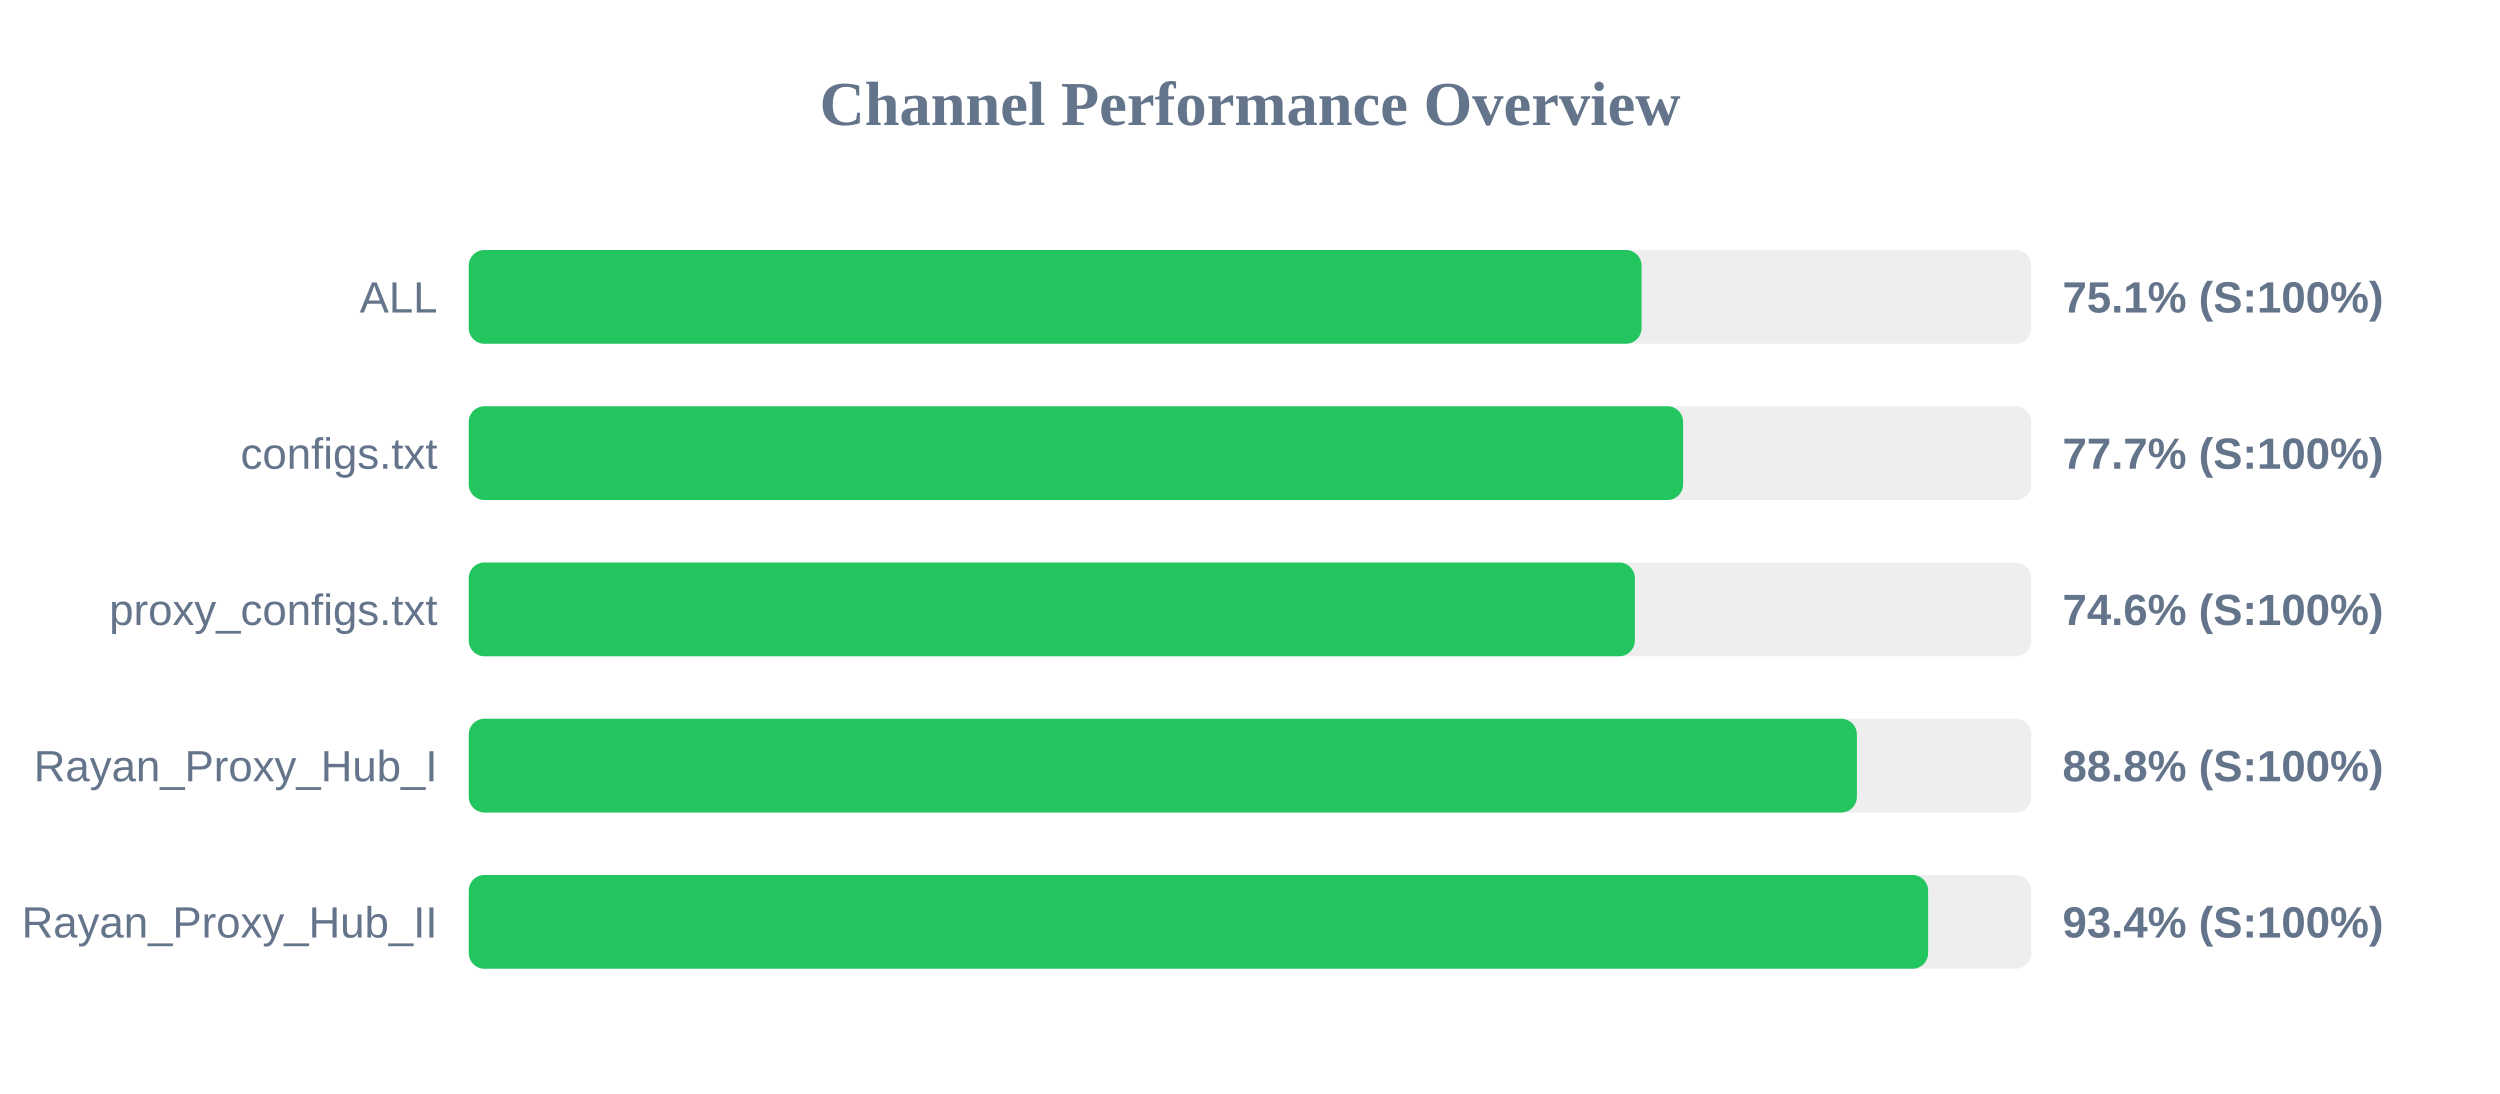
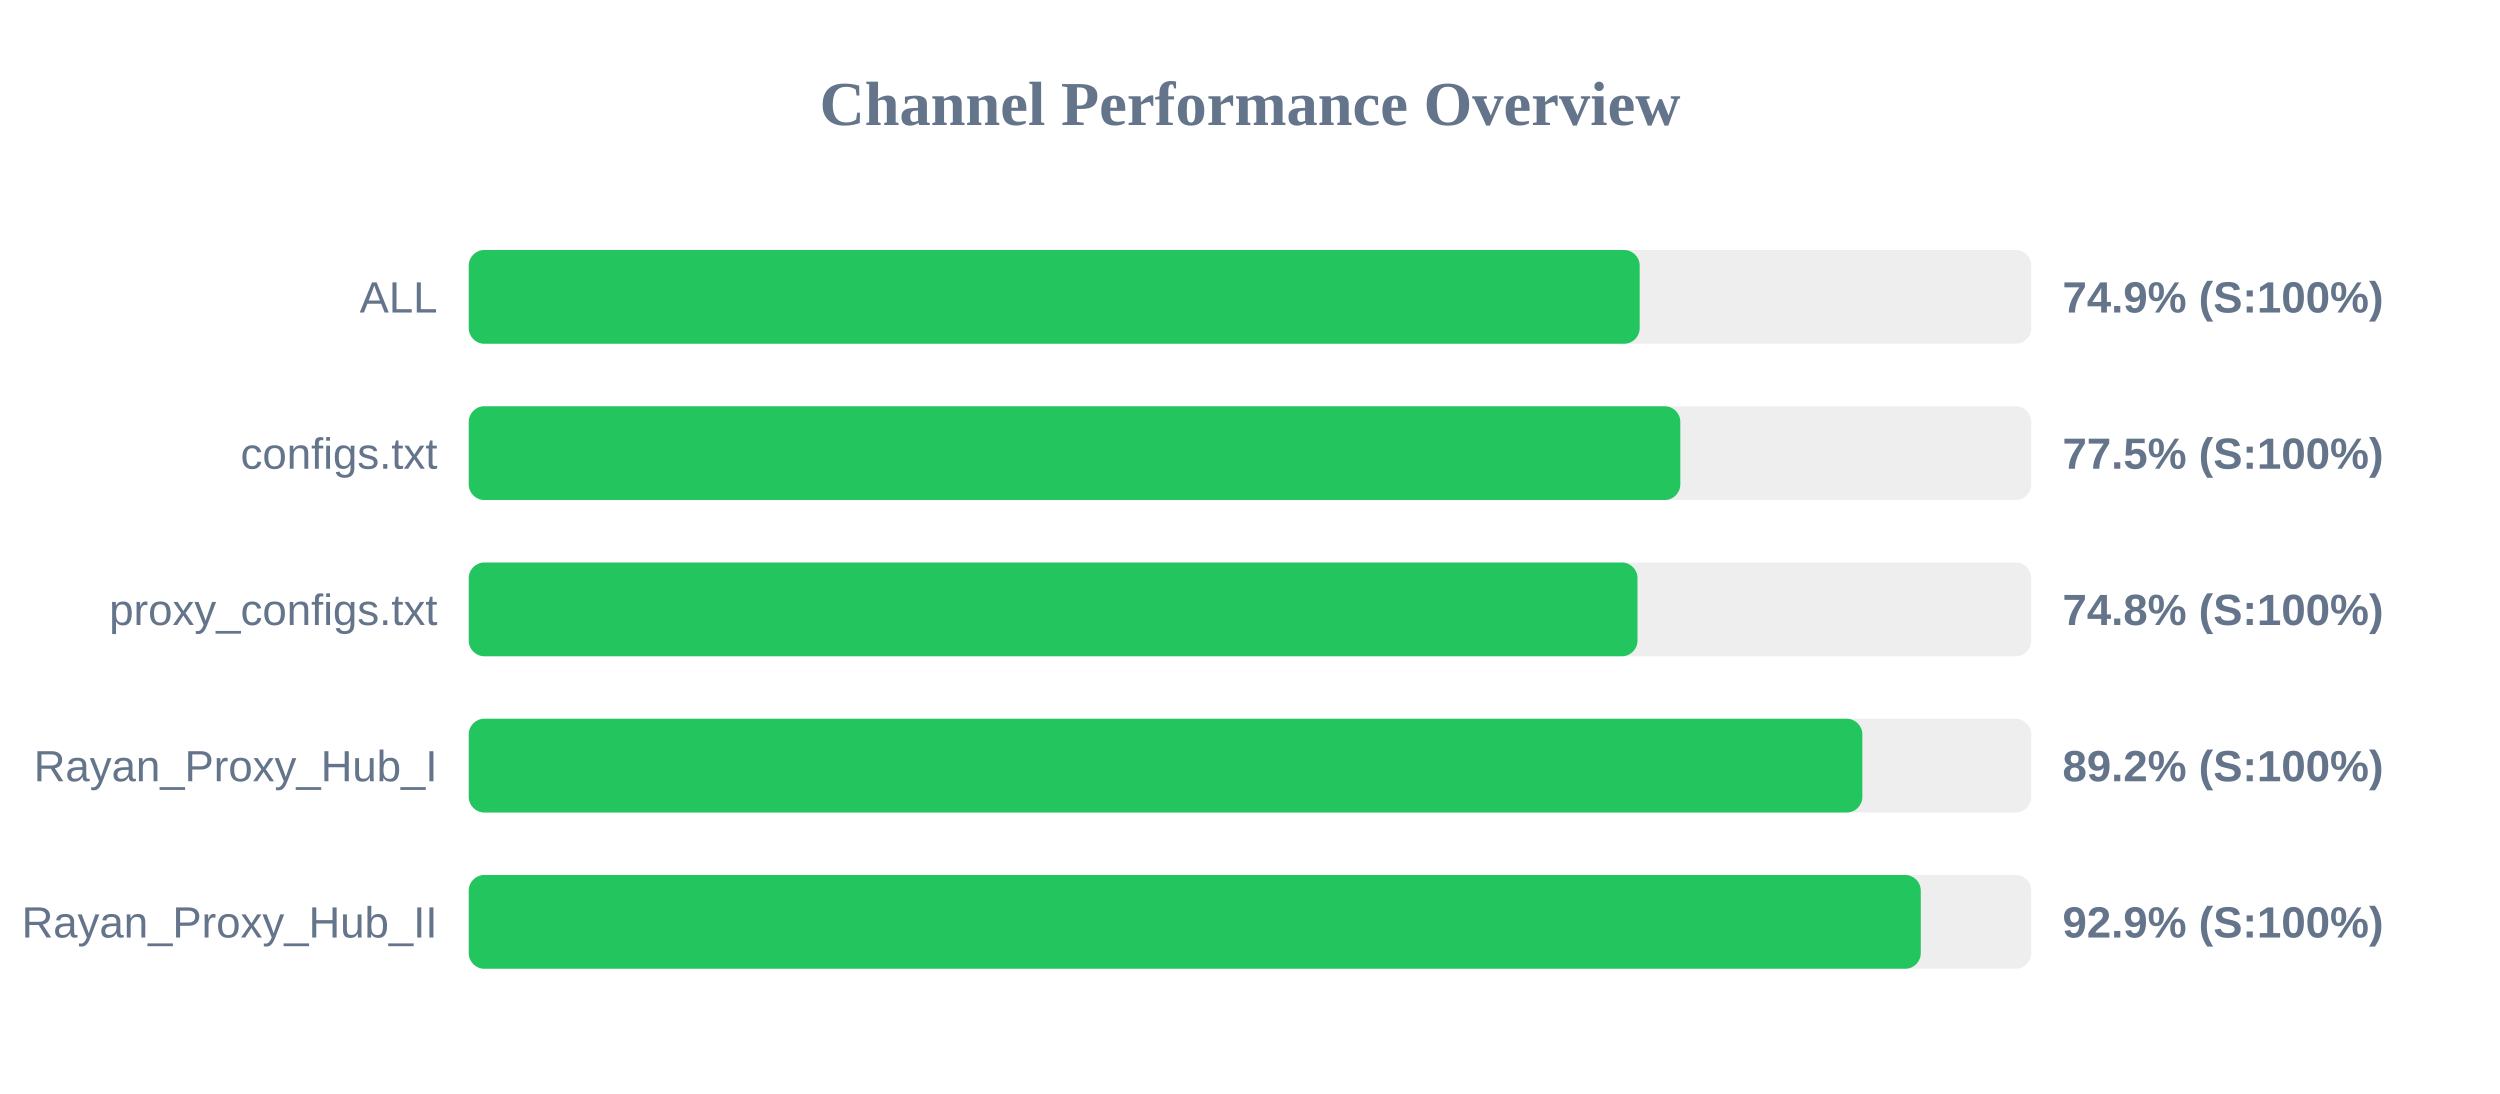
<svg xmlns="http://www.w3.org/2000/svg" width="800" height="350" version="1.1">
  <style>
        .row { font: 14px Arial; fill: #64748b; }
        .score { font: bold 14px Arial; fill: #64748b; }
    </style>
  <text x="400" y="40" text-anchor="middle" font-size="20px" font-weight="bold" fill="#64748b">Channel Performance Overview</text>
  <rect x="150" y="80" width="500" height="30" fill="#eee" rx="5" />
-   <rect x="150" y="80" width="375.3" height="30" fill="#22c55e" rx="5" />
+   <rect x="150" y="80" width="374.7" height="30" fill="#22c55e" rx="5" />
  <text x="140" y="100" text-anchor="end" class="row">ALL</text>
-   <text x="660" y="100" text-anchor="start" class="score">75.1% (S:100%)</text>
+   <text x="660" y="100" text-anchor="start" class="score">74.9% (S:100%)</text>
  <rect x="150" y="130" width="500" height="30" fill="#eee" rx="5" />
-   <rect x="150" y="130" width="388.6" height="30" fill="#22c55e" rx="5" />
+   <rect x="150" y="130" width="387.7" height="30" fill="#22c55e" rx="5" />
  <text x="140" y="150" text-anchor="end" class="row">configs.txt</text>
-   <text x="660" y="150" text-anchor="start" class="score">77.7% (S:100%)</text>
+   <text x="660" y="150" text-anchor="start" class="score">77.5% (S:100%)</text>
  <rect x="150" y="180" width="500" height="30" fill="#eee" rx="5" />
-   <rect x="150" y="180" width="373.15" height="30" fill="#22c55e" rx="5" />
+   <rect x="150" y="180" width="374.0" height="30" fill="#22c55e" rx="5" />
  <text x="140" y="200" text-anchor="end" class="row">proxy_configs.txt</text>
-   <text x="660" y="200" text-anchor="start" class="score">74.6% (S:100%)</text>
+   <text x="660" y="200" text-anchor="start" class="score">74.8% (S:100%)</text>
  <rect x="150" y="230" width="500" height="30" fill="#eee" rx="5" />
-   <rect x="150" y="230" width="444.2" height="30" fill="#22c55e" rx="5" />
+   <rect x="150" y="230" width="445.95" height="30" fill="#22c55e" rx="5" />
  <text x="140" y="250" text-anchor="end" class="row">Rayan_Proxy_Hub_I</text>
-   <text x="660" y="250" text-anchor="start" class="score">88.8% (S:100%)</text>
+   <text x="660" y="250" text-anchor="start" class="score">89.2% (S:100%)</text>
  <rect x="150" y="280" width="500" height="30" fill="#eee" rx="5" />
-   <rect x="150" y="280" width="467.0" height="30" fill="#22c55e" rx="5" />
+   <rect x="150" y="280" width="464.65" height="30" fill="#22c55e" rx="5" />
  <text x="140" y="300" text-anchor="end" class="row">Rayan_Proxy_Hub_II</text>
-   <text x="660" y="300" text-anchor="start" class="score">93.4% (S:100%)</text>
+   <text x="660" y="300" text-anchor="start" class="score">92.9% (S:100%)</text>
</svg>
